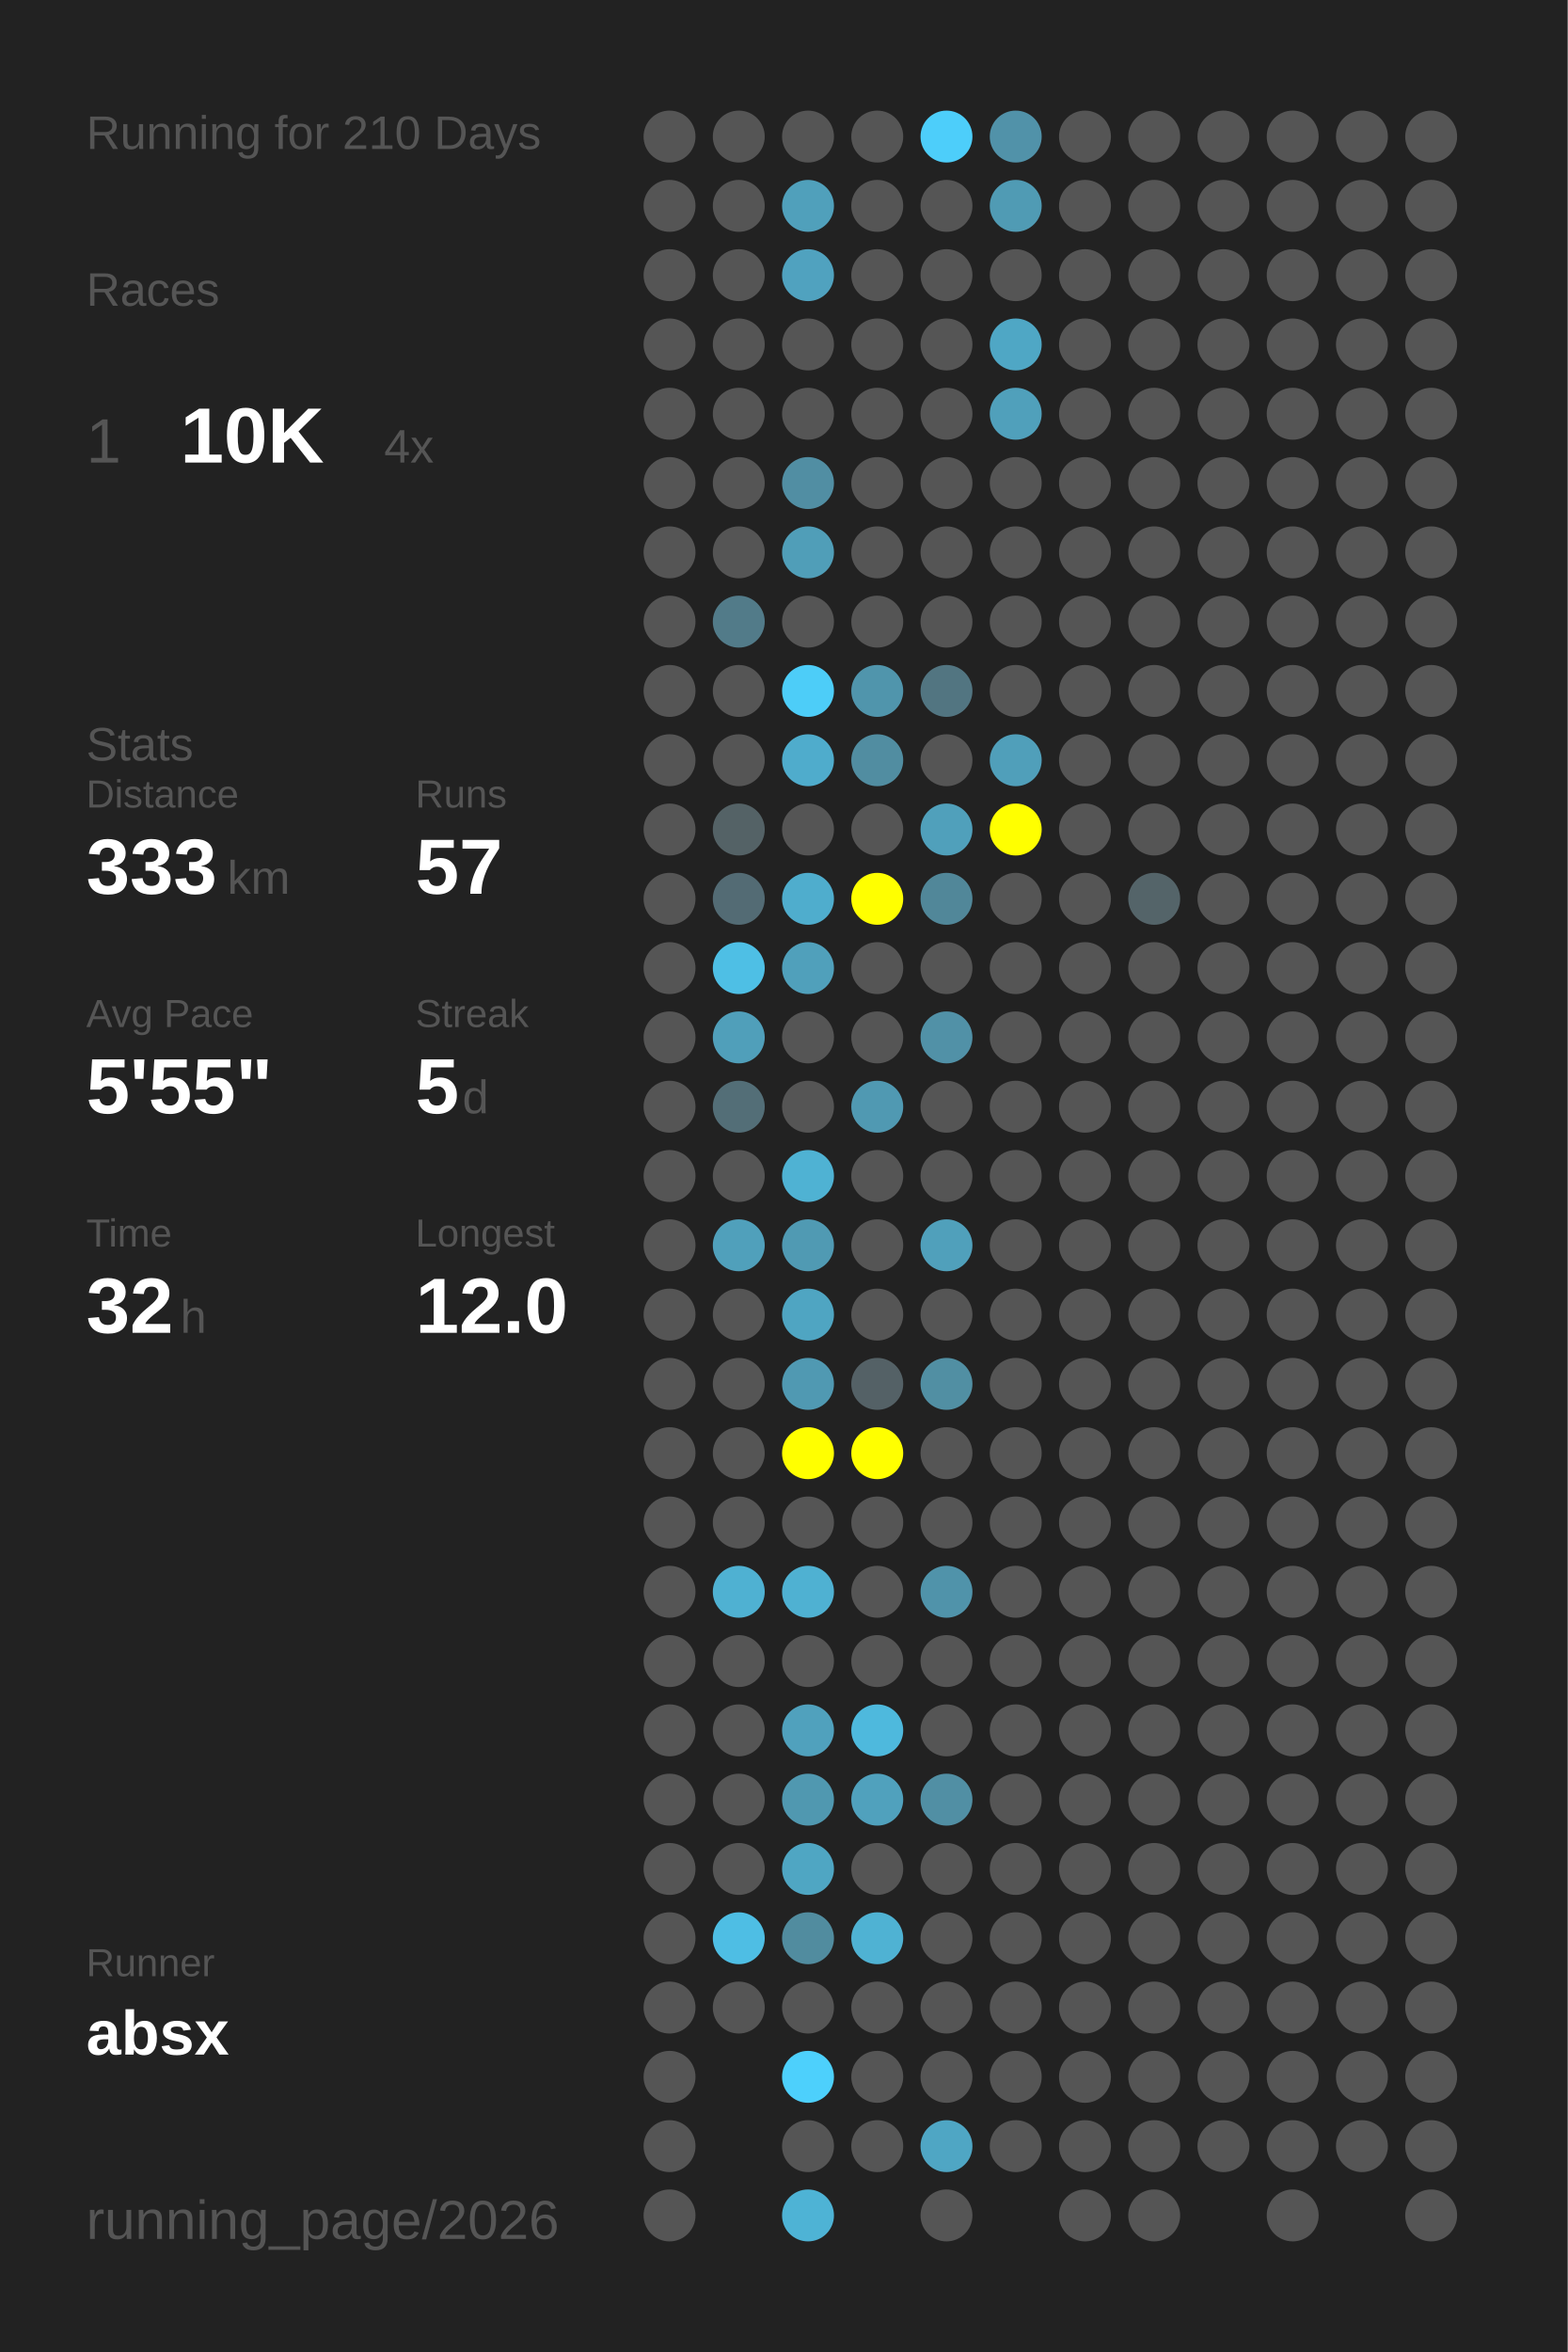
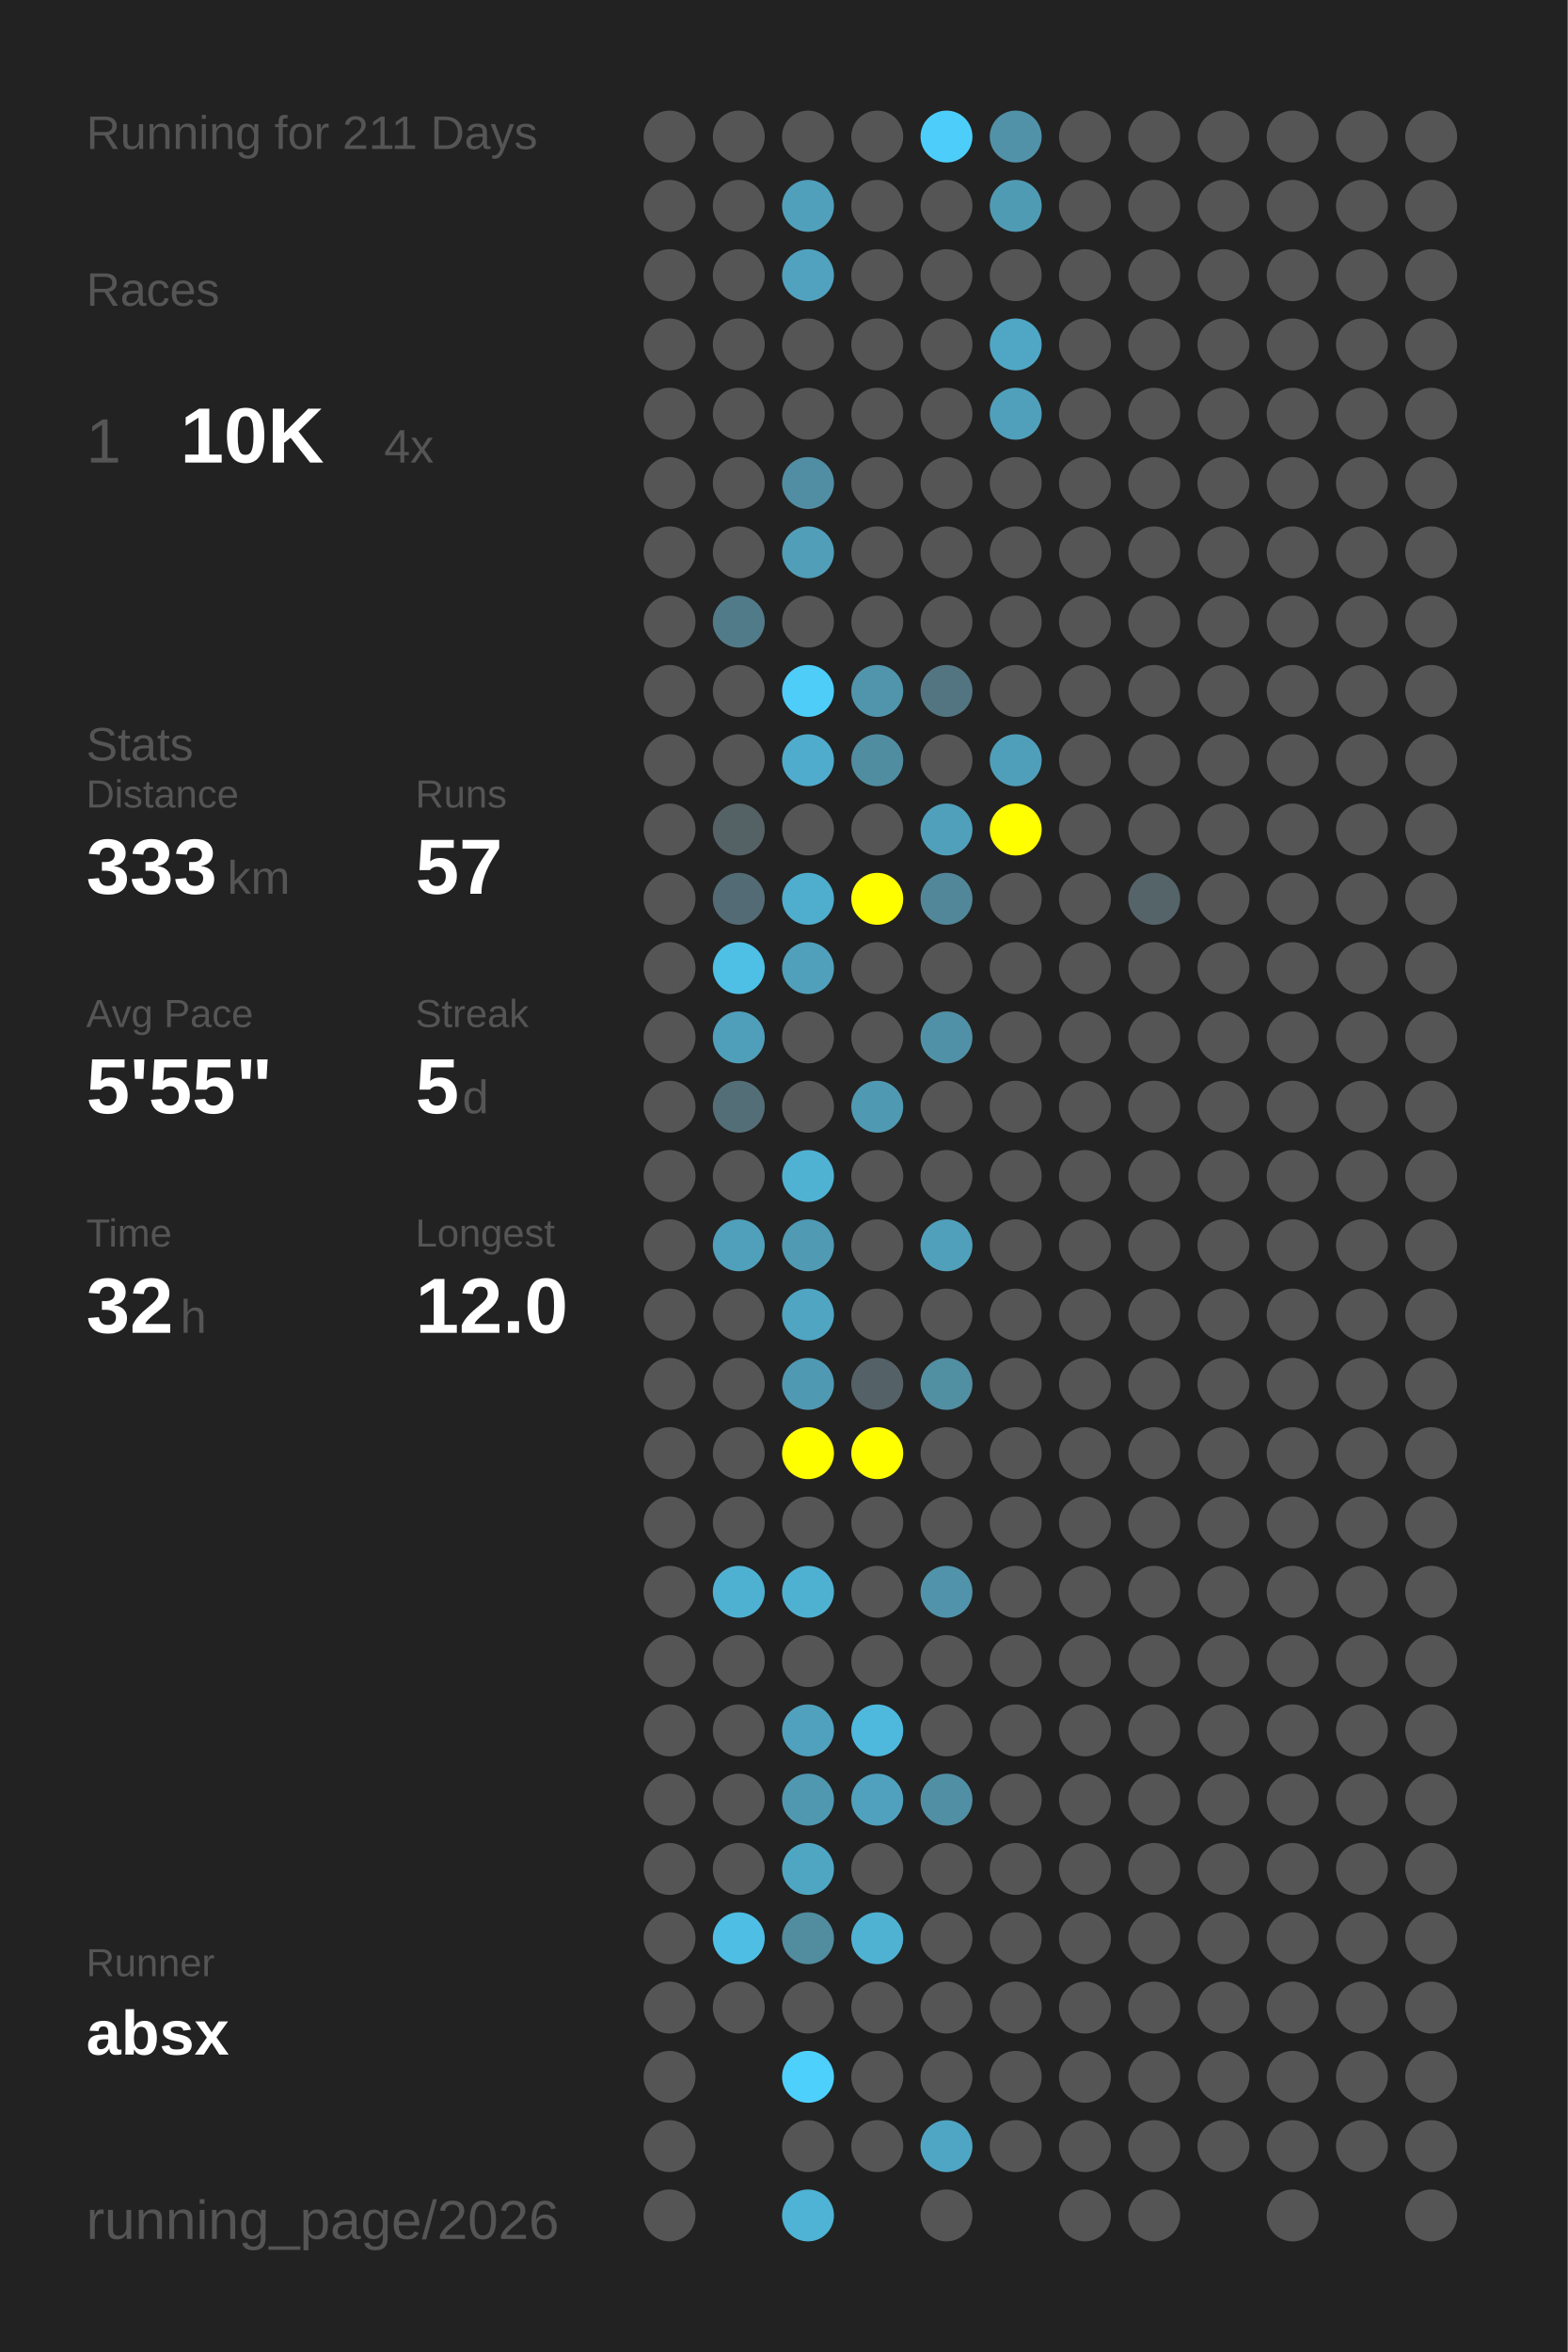
<svg xmlns="http://www.w3.org/2000/svg" baseProfile="full" height="300mm" version="1.1" viewBox="0,0,200,300" width="200mm">
  <defs />
  <rect fill="#222222" height="300" width="200" x="0" y="0" />
-   <text fill="#555555" style="font-size:6px; font-family:Arial;" x="11" y="19">Running for 210 Days</text>
+   <text fill="#555555" style="font-size:6px; font-family:Arial;" x="11" y="19">Running for 211 Days</text>
  <text fill="#555555" style="font-size:6px; font-family:Arial;" x="11" y="39">Races</text>
  <text fill="#555555" style="font-size:8px; font-family:Arial;" x="11" y="59">1</text>
  <text fill="#FFFFFF" style="font-size:10px; font-family:Arial; font-weight:bold;" x="23" y="59">10K</text>
  <text fill="#555555" style="font-size:6px; font-family:Arial;" x="49" y="59">4x</text>
  <text fill="#555555" style="font-size:6px; font-family:Arial;" x="11" y="97">Stats</text>
  <text fill="#555555" style="font-size:5px; font-family:Arial;" x="11" y="103">Distance</text>
  <text fill="#FFFFFF" style="font-size:10px; font-family:Arial; font-weight:bold;" x="11" y="114">333</text>
  <text fill="#555555" style="font-size:6px; font-family:Arial;" x="29" y="114">km</text>
  <text fill="#555555" style="font-size:5px; font-family:Arial;" x="53" y="103">Runs</text>
  <text fill="#FFFFFF" style="font-size:10px; font-family:Arial; font-weight:bold;" x="53" y="114">57</text>
  <text fill="#555555" style="font-size:5px; font-family:Arial;" x="11" y="131">Avg Pace</text>
  <text fill="#FFFFFF" style="font-size:10px; font-family:Arial; font-weight:bold;" x="11" y="142">5'55"</text>
  <text fill="#555555" style="font-size:5px; font-family:Arial;" x="53" y="131">Streak</text>
  <text fill="#FFFFFF" style="font-size:10px; font-family:Arial; font-weight:bold;" x="53" y="142">5</text>
  <text fill="#555555" style="font-size:6px; font-family:Arial;" x="59" y="142">d</text>
  <text fill="#555555" style="font-size:5px; font-family:Arial;" x="11" y="159">Time</text>
  <text fill="#FFFFFF" style="font-size:10px; font-family:Arial; font-weight:bold;" x="11" y="170">32</text>
  <text fill="#555555" style="font-size:6px; font-family:Arial;" x="23" y="170">h</text>
  <text fill="#555555" style="font-size:5px; font-family:Arial;" x="53" y="159">Longest</text>
  <text fill="#FFFFFF" style="font-size:10px; font-family:Arial; font-weight:bold;" x="53" y="170">12.0</text>
  <text fill="#555555" style="font-size:5px; font-family:Arial;" x="11" y="252.065">Runner</text>
  <text fill="#FFFFFF" style="font-size:8px; font-family:Arial; font-weight:bold;" x="11" y="262.065">absx</text>
  <text fill="#555555" style="font-size:7px; font-family:Arial;" x="11" y="285.581">running_page/2026</text>
  <circle cx="85.417" cy="17.419" fill="#555555" r="3.312" />
  <circle cx="85.417" cy="26.258" fill="#555555" r="3.312" />
  <circle cx="85.417" cy="35.097" fill="#555555" r="3.312" />
  <circle cx="85.417" cy="43.935" fill="#555555" r="3.312" />
  <circle cx="85.417" cy="52.774" fill="#555555" r="3.312" />
  <circle cx="85.417" cy="61.613" fill="#555555" r="3.312" />
  <circle cx="85.417" cy="70.452" fill="#555555" r="3.312" />
  <circle cx="85.417" cy="79.29" fill="#555555" r="3.312" />
  <circle cx="85.417" cy="88.129" fill="#555555" r="3.312" />
  <circle cx="85.417" cy="96.968" fill="#555555" r="3.312" />
  <circle cx="85.417" cy="105.806" fill="#555555" r="3.312" />
  <circle cx="85.417" cy="114.645" fill="#555555" r="3.312" />
  <circle cx="85.417" cy="123.484" fill="#555555" r="3.312" />
  <circle cx="85.417" cy="132.323" fill="#555555" r="3.312" />
  <circle cx="85.417" cy="141.161" fill="#555555" r="3.312" />
  <circle cx="85.417" cy="150" fill="#555555" r="3.312" />
  <circle cx="85.417" cy="158.839" fill="#555555" r="3.312" />
  <circle cx="85.417" cy="167.677" fill="#555555" r="3.312" />
  <circle cx="85.417" cy="176.516" fill="#555555" r="3.312" />
  <circle cx="85.417" cy="185.355" fill="#555555" r="3.312" />
  <circle cx="85.417" cy="194.194" fill="#555555" r="3.312" />
  <circle cx="85.417" cy="203.032" fill="#555555" r="3.312" />
  <circle cx="85.417" cy="211.871" fill="#555555" r="3.312" />
  <circle cx="85.417" cy="220.71" fill="#555555" r="3.312" />
  <circle cx="85.417" cy="229.548" fill="#555555" r="3.312" />
  <circle cx="85.417" cy="238.387" fill="#555555" r="3.312" />
  <circle cx="85.417" cy="247.226" fill="#555555" r="3.312" />
  <circle cx="85.417" cy="256.065" fill="#555555" r="3.312" />
  <circle cx="85.417" cy="264.903" fill="#555555" r="3.312" />
  <circle cx="85.417" cy="273.742" fill="#555555" r="3.312" />
  <circle cx="85.417" cy="282.581" fill="#555555" r="3.312" />
  <circle cx="94.25" cy="17.419" fill="#555555" r="3.312" />
  <circle cx="94.25" cy="26.258" fill="#555555" r="3.312" />
  <circle cx="94.25" cy="35.097" fill="#555555" r="3.312" />
  <circle cx="94.25" cy="43.935" fill="#555555" r="3.312" />
  <circle cx="94.25" cy="52.774" fill="#555555" r="3.312" />
  <circle cx="94.25" cy="61.613" fill="#555555" r="3.312" />
  <circle cx="94.25" cy="70.452" fill="#555555" r="3.312" />
  <circle cx="94.25" cy="79.29" fill="#527b89" r="3.312" />
  <circle cx="94.25" cy="88.129" fill="#555555" r="3.312" />
  <circle cx="94.25" cy="96.968" fill="#555555" r="3.312" />
  <circle cx="94.25" cy="105.806" fill="#546266" r="3.312" />
  <circle cx="94.25" cy="114.645" fill="#536b74" r="3.312" />
  <circle cx="94.25" cy="123.484" fill="#4ebfe5" r="3.312" />
  <circle cx="94.25" cy="132.323" fill="#509fba" r="3.312" />
  <circle cx="94.25" cy="141.161" fill="#536e77" r="3.312" />
  <circle cx="94.25" cy="150" fill="#555555" r="3.312" />
  <circle cx="94.25" cy="158.839" fill="#50a0bb" r="3.312" />
  <circle cx="94.25" cy="167.677" fill="#555555" r="3.312" />
  <circle cx="94.25" cy="176.516" fill="#555555" r="3.312" />
  <circle cx="94.25" cy="185.355" fill="#555555" r="3.312" />
  <circle cx="94.25" cy="194.194" fill="#555555" r="3.312" />
  <circle cx="94.25" cy="203.032" fill="#4fb1d2" r="3.312" />
  <circle cx="94.25" cy="211.871" fill="#555555" r="3.312" />
  <circle cx="94.25" cy="220.71" fill="#555555" r="3.312" />
  <circle cx="94.25" cy="229.548" fill="#555555" r="3.312" />
  <circle cx="94.25" cy="238.387" fill="#555555" r="3.312" />
  <circle cx="94.25" cy="247.226" fill="#4ebee4" r="3.312" />
  <circle cx="94.25" cy="256.065" fill="#555555" r="3.312" />
  <circle cx="103.083" cy="17.419" fill="#555555" r="3.312" />
  <circle cx="103.083" cy="26.258" fill="#50a0bb" r="3.312" />
  <circle cx="103.083" cy="35.097" fill="#50a2bf" r="3.312" />
  <circle cx="103.083" cy="43.935" fill="#555555" r="3.312" />
  <circle cx="103.083" cy="52.774" fill="#555555" r="3.312" />
  <circle cx="103.083" cy="61.613" fill="#518ea3" r="3.312" />
  <circle cx="103.083" cy="70.452" fill="#509eb8" r="3.312" />
  <circle cx="103.083" cy="79.29" fill="#555555" r="3.312" />
  <circle cx="103.083" cy="88.129" fill="#4dcdf8" r="3.312" />
  <circle cx="103.083" cy="96.968" fill="#4faccc" r="3.312" />
  <circle cx="103.083" cy="105.806" fill="#555555" r="3.312" />
  <circle cx="103.083" cy="114.645" fill="#4fadcd" r="3.312" />
  <circle cx="103.083" cy="123.484" fill="#50a0bb" r="3.312" />
  <circle cx="103.083" cy="132.323" fill="#555555" r="3.312" />
  <circle cx="103.083" cy="141.161" fill="#555555" r="3.312" />
  <circle cx="103.083" cy="150" fill="#4fb2d3" r="3.312" />
  <circle cx="103.083" cy="158.839" fill="#509ab3" r="3.312" />
  <circle cx="103.083" cy="167.677" fill="#4fa5c2" r="3.312" />
  <circle cx="103.083" cy="176.516" fill="#5099b2" r="3.312" />
  <circle cx="103.083" cy="185.355" fill="#FFFF00" r="3.312" />
  <circle cx="103.083" cy="194.194" fill="#555555" r="3.312" />
  <circle cx="103.083" cy="203.032" fill="#4fb1d2" r="3.312" />
  <circle cx="103.083" cy="211.871" fill="#555555" r="3.312" />
  <circle cx="103.083" cy="220.71" fill="#50a1bd" r="3.312" />
  <circle cx="103.083" cy="229.548" fill="#5098b0" r="3.312" />
  <circle cx="103.083" cy="238.387" fill="#4fa6c3" r="3.312" />
  <circle cx="103.083" cy="247.226" fill="#518c9f" r="3.312" />
  <circle cx="103.083" cy="256.065" fill="#555555" r="3.312" />
  <circle cx="103.083" cy="264.903" fill="#4dd0fc" r="3.312" />
  <circle cx="103.083" cy="273.742" fill="#555555" r="3.312" />
  <circle cx="103.083" cy="282.581" fill="#4eb3d5" r="3.312" />
  <circle cx="111.917" cy="17.419" fill="#555555" r="3.312" />
  <circle cx="111.917" cy="26.258" fill="#555555" r="3.312" />
  <circle cx="111.917" cy="35.097" fill="#555555" r="3.312" />
  <circle cx="111.917" cy="43.935" fill="#555555" r="3.312" />
  <circle cx="111.917" cy="52.774" fill="#555555" r="3.312" />
  <circle cx="111.917" cy="61.613" fill="#555555" r="3.312" />
  <circle cx="111.917" cy="70.452" fill="#555555" r="3.312" />
  <circle cx="111.917" cy="79.29" fill="#555555" r="3.312" />
  <circle cx="111.917" cy="88.129" fill="#5095ac" r="3.312" />
  <circle cx="111.917" cy="96.968" fill="#518da1" r="3.312" />
  <circle cx="111.917" cy="105.806" fill="#555555" r="3.312" />
  <circle cx="111.917" cy="114.645" fill="#FFFF00" r="3.312" />
  <circle cx="111.917" cy="123.484" fill="#555555" r="3.312" />
  <circle cx="111.917" cy="132.323" fill="#555555" r="3.312" />
  <circle cx="111.917" cy="141.161" fill="#5099b2" r="3.312" />
  <circle cx="111.917" cy="150" fill="#555555" r="3.312" />
  <circle cx="111.917" cy="158.839" fill="#555555" r="3.312" />
  <circle cx="111.917" cy="167.677" fill="#555555" r="3.312" />
  <circle cx="111.917" cy="176.516" fill="#546166" r="3.312" />
  <circle cx="111.917" cy="185.355" fill="#FFFF00" r="3.312" />
  <circle cx="111.917" cy="194.194" fill="#555555" r="3.312" />
  <circle cx="111.917" cy="203.032" fill="#555555" r="3.312" />
  <circle cx="111.917" cy="211.871" fill="#555555" r="3.312" />
  <circle cx="111.917" cy="220.71" fill="#4eb9dd" r="3.312" />
  <circle cx="111.917" cy="229.548" fill="#50a1bd" r="3.312" />
  <circle cx="111.917" cy="238.387" fill="#555555" r="3.312" />
  <circle cx="111.917" cy="247.226" fill="#4fb2d3" r="3.312" />
  <circle cx="111.917" cy="256.065" fill="#555555" r="3.312" />
  <circle cx="111.917" cy="264.903" fill="#555555" r="3.312" />
  <circle cx="111.917" cy="273.742" fill="#555555" r="3.312" />
  <circle cx="120.75" cy="17.419" fill="#4dcefa" r="3.312" />
  <circle cx="120.75" cy="26.258" fill="#555555" r="3.312" />
  <circle cx="120.75" cy="35.097" fill="#555555" r="3.312" />
  <circle cx="120.75" cy="43.935" fill="#555555" r="3.312" />
  <circle cx="120.75" cy="52.774" fill="#555555" r="3.312" />
  <circle cx="120.75" cy="61.613" fill="#555555" r="3.312" />
  <circle cx="120.75" cy="70.452" fill="#555555" r="3.312" />
  <circle cx="120.75" cy="79.29" fill="#555555" r="3.312" />
  <circle cx="120.75" cy="88.129" fill="#527581" r="3.312" />
  <circle cx="120.75" cy="96.968" fill="#555555" r="3.312" />
  <circle cx="120.75" cy="105.806" fill="#50a0bb" r="3.312" />
  <circle cx="120.75" cy="114.645" fill="#518799" r="3.312" />
  <circle cx="120.75" cy="123.484" fill="#555555" r="3.312" />
  <circle cx="120.75" cy="132.323" fill="#5191a7" r="3.312" />
  <circle cx="120.75" cy="141.161" fill="#555555" r="3.312" />
  <circle cx="120.75" cy="150" fill="#555555" r="3.312" />
  <circle cx="120.75" cy="158.839" fill="#50a0bb" r="3.312" />
  <circle cx="120.75" cy="167.677" fill="#555555" r="3.312" />
  <circle cx="120.75" cy="176.516" fill="#518fa3" r="3.312" />
  <circle cx="120.75" cy="185.355" fill="#555555" r="3.312" />
  <circle cx="120.75" cy="194.194" fill="#555555" r="3.312" />
  <circle cx="120.75" cy="203.032" fill="#5093aa" r="3.312" />
  <circle cx="120.75" cy="211.871" fill="#555555" r="3.312" />
  <circle cx="120.75" cy="220.71" fill="#555555" r="3.312" />
  <circle cx="120.75" cy="229.548" fill="#518fa4" r="3.312" />
  <circle cx="120.75" cy="238.387" fill="#555555" r="3.312" />
  <circle cx="120.75" cy="247.226" fill="#555555" r="3.312" />
  <circle cx="120.75" cy="256.065" fill="#555555" r="3.312" />
  <circle cx="120.75" cy="264.903" fill="#555555" r="3.312" />
  <circle cx="120.75" cy="273.742" fill="#4fa6c4" r="3.312" />
  <circle cx="120.75" cy="282.581" fill="#555555" r="3.312" />
  <circle cx="129.583" cy="17.419" fill="#5192a9" r="3.312" />
  <circle cx="129.583" cy="26.258" fill="#509bb4" r="3.312" />
  <circle cx="129.583" cy="35.097" fill="#555555" r="3.312" />
  <circle cx="129.583" cy="43.935" fill="#4fa7c5" r="3.312" />
  <circle cx="129.583" cy="52.774" fill="#50a0bb" r="3.312" />
  <circle cx="129.583" cy="61.613" fill="#555555" r="3.312" />
  <circle cx="129.583" cy="70.452" fill="#555555" r="3.312" />
  <circle cx="129.583" cy="79.29" fill="#555555" r="3.312" />
  <circle cx="129.583" cy="88.129" fill="#555555" r="3.312" />
  <circle cx="129.583" cy="96.968" fill="#509fba" r="3.312" />
  <circle cx="129.583" cy="105.806" fill="#FFFF00" r="3.312" />
  <circle cx="129.583" cy="114.645" fill="#555555" r="3.312" />
  <circle cx="129.583" cy="123.484" fill="#555555" r="3.312" />
  <circle cx="129.583" cy="132.323" fill="#555555" r="3.312" />
  <circle cx="129.583" cy="141.161" fill="#555555" r="3.312" />
  <circle cx="129.583" cy="150" fill="#555555" r="3.312" />
  <circle cx="129.583" cy="158.839" fill="#555555" r="3.312" />
  <circle cx="129.583" cy="167.677" fill="#555555" r="3.312" />
  <circle cx="129.583" cy="176.516" fill="#555555" r="3.312" />
  <circle cx="129.583" cy="185.355" fill="#555555" r="3.312" />
  <circle cx="129.583" cy="194.194" fill="#555555" r="3.312" />
  <circle cx="129.583" cy="203.032" fill="#555555" r="3.312" />
  <circle cx="129.583" cy="211.871" fill="#555555" r="3.312" />
  <circle cx="129.583" cy="220.71" fill="#555555" r="3.312" />
  <circle cx="129.583" cy="229.548" fill="#555555" r="3.312" />
  <circle cx="129.583" cy="238.387" fill="#555555" r="3.312" />
  <circle cx="129.583" cy="247.226" fill="#555555" r="3.312" />
  <circle cx="129.583" cy="256.065" fill="#555555" r="3.312" />
  <circle cx="129.583" cy="264.903" fill="#555555" r="3.312" />
  <circle cx="129.583" cy="273.742" fill="#555555" r="3.312" />
  <circle cx="138.417" cy="17.419" fill="#555555" r="3.312" />
  <circle cx="138.417" cy="26.258" fill="#555555" r="3.312" />
  <circle cx="138.417" cy="35.097" fill="#555555" r="3.312" />
  <circle cx="138.417" cy="43.935" fill="#555555" r="3.312" />
  <circle cx="138.417" cy="52.774" fill="#555555" r="3.312" />
  <circle cx="138.417" cy="61.613" fill="#555555" r="3.312" />
  <circle cx="138.417" cy="70.452" fill="#555555" r="3.312" />
  <circle cx="138.417" cy="79.29" fill="#555555" r="3.312" />
  <circle cx="138.417" cy="88.129" fill="#555555" r="3.312" />
  <circle cx="138.417" cy="96.968" fill="#555555" r="3.312" />
  <circle cx="138.417" cy="105.806" fill="#555555" r="3.312" />
  <circle cx="138.417" cy="114.645" fill="#555555" r="3.312" />
  <circle cx="138.417" cy="123.484" fill="#555555" r="3.312" />
  <circle cx="138.417" cy="132.323" fill="#555555" r="3.312" />
  <circle cx="138.417" cy="141.161" fill="#555555" r="3.312" />
  <circle cx="138.417" cy="150" fill="#555555" r="3.312" />
  <circle cx="138.417" cy="158.839" fill="#555555" r="3.312" />
  <circle cx="138.417" cy="167.677" fill="#555555" r="3.312" />
  <circle cx="138.417" cy="176.516" fill="#555555" r="3.312" />
  <circle cx="138.417" cy="185.355" fill="#555555" r="3.312" />
  <circle cx="138.417" cy="194.194" fill="#555555" r="3.312" />
  <circle cx="138.417" cy="203.032" fill="#555555" r="3.312" />
  <circle cx="138.417" cy="211.871" fill="#555555" r="3.312" />
  <circle cx="138.417" cy="220.71" fill="#555555" r="3.312" />
  <circle cx="138.417" cy="229.548" fill="#555555" r="3.312" />
  <circle cx="138.417" cy="238.387" fill="#555555" r="3.312" />
  <circle cx="138.417" cy="247.226" fill="#555555" r="3.312" />
  <circle cx="138.417" cy="256.065" fill="#555555" r="3.312" />
  <circle cx="138.417" cy="264.903" fill="#555555" r="3.312" />
  <circle cx="138.417" cy="273.742" fill="#555555" r="3.312" />
  <circle cx="138.417" cy="282.581" fill="#555555" r="3.312" />
  <circle cx="147.25" cy="17.419" fill="#555555" r="3.312" />
  <circle cx="147.25" cy="26.258" fill="#555555" r="3.312" />
  <circle cx="147.25" cy="35.097" fill="#555555" r="3.312" />
  <circle cx="147.25" cy="43.935" fill="#555555" r="3.312" />
  <circle cx="147.25" cy="52.774" fill="#555555" r="3.312" />
  <circle cx="147.25" cy="61.613" fill="#555555" r="3.312" />
  <circle cx="147.25" cy="70.452" fill="#555555" r="3.312" />
  <circle cx="147.25" cy="79.29" fill="#555555" r="3.312" />
  <circle cx="147.25" cy="88.129" fill="#555555" r="3.312" />
  <circle cx="147.25" cy="96.968" fill="#555555" r="3.312" />
  <circle cx="147.25" cy="105.806" fill="#555555" r="3.312" />
  <circle cx="147.25" cy="114.645" fill="#546469" r="3.312" />
  <circle cx="147.25" cy="123.484" fill="#555555" r="3.312" />
  <circle cx="147.25" cy="132.323" fill="#555555" r="3.312" />
  <circle cx="147.25" cy="141.161" fill="#555555" r="3.312" />
  <circle cx="147.25" cy="150" fill="#555555" r="3.312" />
  <circle cx="147.25" cy="158.839" fill="#555555" r="3.312" />
  <circle cx="147.25" cy="167.677" fill="#555555" r="3.312" />
  <circle cx="147.25" cy="176.516" fill="#555555" r="3.312" />
  <circle cx="147.25" cy="185.355" fill="#555555" r="3.312" />
  <circle cx="147.25" cy="194.194" fill="#555555" r="3.312" />
  <circle cx="147.25" cy="203.032" fill="#555555" r="3.312" />
  <circle cx="147.25" cy="211.871" fill="#555555" r="3.312" />
  <circle cx="147.25" cy="220.71" fill="#555555" r="3.312" />
  <circle cx="147.25" cy="229.548" fill="#555555" r="3.312" />
  <circle cx="147.25" cy="238.387" fill="#555555" r="3.312" />
  <circle cx="147.25" cy="247.226" fill="#555555" r="3.312" />
  <circle cx="147.25" cy="256.065" fill="#555555" r="3.312" />
  <circle cx="147.25" cy="264.903" fill="#555555" r="3.312" />
  <circle cx="147.25" cy="273.742" fill="#555555" r="3.312" />
  <circle cx="147.25" cy="282.581" fill="#555555" r="3.312" />
  <circle cx="156.083" cy="17.419" fill="#555555" r="3.312" />
  <circle cx="156.083" cy="26.258" fill="#555555" r="3.312" />
  <circle cx="156.083" cy="35.097" fill="#555555" r="3.312" />
  <circle cx="156.083" cy="43.935" fill="#555555" r="3.312" />
  <circle cx="156.083" cy="52.774" fill="#555555" r="3.312" />
  <circle cx="156.083" cy="61.613" fill="#555555" r="3.312" />
  <circle cx="156.083" cy="70.452" fill="#555555" r="3.312" />
  <circle cx="156.083" cy="79.29" fill="#555555" r="3.312" />
  <circle cx="156.083" cy="88.129" fill="#555555" r="3.312" />
  <circle cx="156.083" cy="96.968" fill="#555555" r="3.312" />
  <circle cx="156.083" cy="105.806" fill="#555555" r="3.312" />
  <circle cx="156.083" cy="114.645" fill="#555555" r="3.312" />
  <circle cx="156.083" cy="123.484" fill="#555555" r="3.312" />
  <circle cx="156.083" cy="132.323" fill="#555555" r="3.312" />
  <circle cx="156.083" cy="141.161" fill="#555555" r="3.312" />
  <circle cx="156.083" cy="150" fill="#555555" r="3.312" />
  <circle cx="156.083" cy="158.839" fill="#555555" r="3.312" />
  <circle cx="156.083" cy="167.677" fill="#555555" r="3.312" />
  <circle cx="156.083" cy="176.516" fill="#555555" r="3.312" />
  <circle cx="156.083" cy="185.355" fill="#555555" r="3.312" />
  <circle cx="156.083" cy="194.194" fill="#555555" r="3.312" />
  <circle cx="156.083" cy="203.032" fill="#555555" r="3.312" />
  <circle cx="156.083" cy="211.871" fill="#555555" r="3.312" />
  <circle cx="156.083" cy="220.71" fill="#555555" r="3.312" />
  <circle cx="156.083" cy="229.548" fill="#555555" r="3.312" />
  <circle cx="156.083" cy="238.387" fill="#555555" r="3.312" />
  <circle cx="156.083" cy="247.226" fill="#555555" r="3.312" />
  <circle cx="156.083" cy="256.065" fill="#555555" r="3.312" />
  <circle cx="156.083" cy="264.903" fill="#555555" r="3.312" />
  <circle cx="156.083" cy="273.742" fill="#555555" r="3.312" />
  <circle cx="164.917" cy="17.419" fill="#555555" r="3.312" />
  <circle cx="164.917" cy="26.258" fill="#555555" r="3.312" />
  <circle cx="164.917" cy="35.097" fill="#555555" r="3.312" />
  <circle cx="164.917" cy="43.935" fill="#555555" r="3.312" />
  <circle cx="164.917" cy="52.774" fill="#555555" r="3.312" />
  <circle cx="164.917" cy="61.613" fill="#555555" r="3.312" />
  <circle cx="164.917" cy="70.452" fill="#555555" r="3.312" />
  <circle cx="164.917" cy="79.29" fill="#555555" r="3.312" />
  <circle cx="164.917" cy="88.129" fill="#555555" r="3.312" />
  <circle cx="164.917" cy="96.968" fill="#555555" r="3.312" />
  <circle cx="164.917" cy="105.806" fill="#555555" r="3.312" />
  <circle cx="164.917" cy="114.645" fill="#555555" r="3.312" />
  <circle cx="164.917" cy="123.484" fill="#555555" r="3.312" />
  <circle cx="164.917" cy="132.323" fill="#555555" r="3.312" />
  <circle cx="164.917" cy="141.161" fill="#555555" r="3.312" />
  <circle cx="164.917" cy="150" fill="#555555" r="3.312" />
  <circle cx="164.917" cy="158.839" fill="#555555" r="3.312" />
  <circle cx="164.917" cy="167.677" fill="#555555" r="3.312" />
  <circle cx="164.917" cy="176.516" fill="#555555" r="3.312" />
  <circle cx="164.917" cy="185.355" fill="#555555" r="3.312" />
  <circle cx="164.917" cy="194.194" fill="#555555" r="3.312" />
  <circle cx="164.917" cy="203.032" fill="#555555" r="3.312" />
  <circle cx="164.917" cy="211.871" fill="#555555" r="3.312" />
  <circle cx="164.917" cy="220.71" fill="#555555" r="3.312" />
  <circle cx="164.917" cy="229.548" fill="#555555" r="3.312" />
  <circle cx="164.917" cy="238.387" fill="#555555" r="3.312" />
  <circle cx="164.917" cy="247.226" fill="#555555" r="3.312" />
  <circle cx="164.917" cy="256.065" fill="#555555" r="3.312" />
  <circle cx="164.917" cy="264.903" fill="#555555" r="3.312" />
  <circle cx="164.917" cy="273.742" fill="#555555" r="3.312" />
  <circle cx="164.917" cy="282.581" fill="#555555" r="3.312" />
  <circle cx="173.75" cy="17.419" fill="#555555" r="3.312" />
  <circle cx="173.75" cy="26.258" fill="#555555" r="3.312" />
  <circle cx="173.75" cy="35.097" fill="#555555" r="3.312" />
  <circle cx="173.75" cy="43.935" fill="#555555" r="3.312" />
  <circle cx="173.75" cy="52.774" fill="#555555" r="3.312" />
  <circle cx="173.75" cy="61.613" fill="#555555" r="3.312" />
  <circle cx="173.75" cy="70.452" fill="#555555" r="3.312" />
  <circle cx="173.75" cy="79.29" fill="#555555" r="3.312" />
  <circle cx="173.75" cy="88.129" fill="#555555" r="3.312" />
  <circle cx="173.75" cy="96.968" fill="#555555" r="3.312" />
  <circle cx="173.75" cy="105.806" fill="#555555" r="3.312" />
  <circle cx="173.75" cy="114.645" fill="#555555" r="3.312" />
  <circle cx="173.75" cy="123.484" fill="#555555" r="3.312" />
  <circle cx="173.75" cy="132.323" fill="#555555" r="3.312" />
  <circle cx="173.75" cy="141.161" fill="#555555" r="3.312" />
  <circle cx="173.75" cy="150" fill="#555555" r="3.312" />
  <circle cx="173.75" cy="158.839" fill="#555555" r="3.312" />
  <circle cx="173.75" cy="167.677" fill="#555555" r="3.312" />
  <circle cx="173.75" cy="176.516" fill="#555555" r="3.312" />
  <circle cx="173.75" cy="185.355" fill="#555555" r="3.312" />
  <circle cx="173.75" cy="194.194" fill="#555555" r="3.312" />
  <circle cx="173.75" cy="203.032" fill="#555555" r="3.312" />
  <circle cx="173.75" cy="211.871" fill="#555555" r="3.312" />
  <circle cx="173.75" cy="220.71" fill="#555555" r="3.312" />
  <circle cx="173.75" cy="229.548" fill="#555555" r="3.312" />
  <circle cx="173.75" cy="238.387" fill="#555555" r="3.312" />
  <circle cx="173.75" cy="247.226" fill="#555555" r="3.312" />
  <circle cx="173.75" cy="256.065" fill="#555555" r="3.312" />
  <circle cx="173.75" cy="264.903" fill="#555555" r="3.312" />
  <circle cx="173.75" cy="273.742" fill="#555555" r="3.312" />
  <circle cx="182.583" cy="17.419" fill="#555555" r="3.312" />
  <circle cx="182.583" cy="26.258" fill="#555555" r="3.312" />
  <circle cx="182.583" cy="35.097" fill="#555555" r="3.312" />
  <circle cx="182.583" cy="43.935" fill="#555555" r="3.312" />
  <circle cx="182.583" cy="52.774" fill="#555555" r="3.312" />
  <circle cx="182.583" cy="61.613" fill="#555555" r="3.312" />
  <circle cx="182.583" cy="70.452" fill="#555555" r="3.312" />
  <circle cx="182.583" cy="79.29" fill="#555555" r="3.312" />
  <circle cx="182.583" cy="88.129" fill="#555555" r="3.312" />
  <circle cx="182.583" cy="96.968" fill="#555555" r="3.312" />
  <circle cx="182.583" cy="105.806" fill="#555555" r="3.312" />
  <circle cx="182.583" cy="114.645" fill="#555555" r="3.312" />
  <circle cx="182.583" cy="123.484" fill="#555555" r="3.312" />
  <circle cx="182.583" cy="132.323" fill="#555555" r="3.312" />
  <circle cx="182.583" cy="141.161" fill="#555555" r="3.312" />
  <circle cx="182.583" cy="150" fill="#555555" r="3.312" />
  <circle cx="182.583" cy="158.839" fill="#555555" r="3.312" />
  <circle cx="182.583" cy="167.677" fill="#555555" r="3.312" />
  <circle cx="182.583" cy="176.516" fill="#555555" r="3.312" />
  <circle cx="182.583" cy="185.355" fill="#555555" r="3.312" />
  <circle cx="182.583" cy="194.194" fill="#555555" r="3.312" />
  <circle cx="182.583" cy="203.032" fill="#555555" r="3.312" />
  <circle cx="182.583" cy="211.871" fill="#555555" r="3.312" />
  <circle cx="182.583" cy="220.71" fill="#555555" r="3.312" />
  <circle cx="182.583" cy="229.548" fill="#555555" r="3.312" />
  <circle cx="182.583" cy="238.387" fill="#555555" r="3.312" />
  <circle cx="182.583" cy="247.226" fill="#555555" r="3.312" />
  <circle cx="182.583" cy="256.065" fill="#555555" r="3.312" />
  <circle cx="182.583" cy="264.903" fill="#555555" r="3.312" />
  <circle cx="182.583" cy="273.742" fill="#555555" r="3.312" />
  <circle cx="182.583" cy="282.581" fill="#555555" r="3.312" />
</svg>
